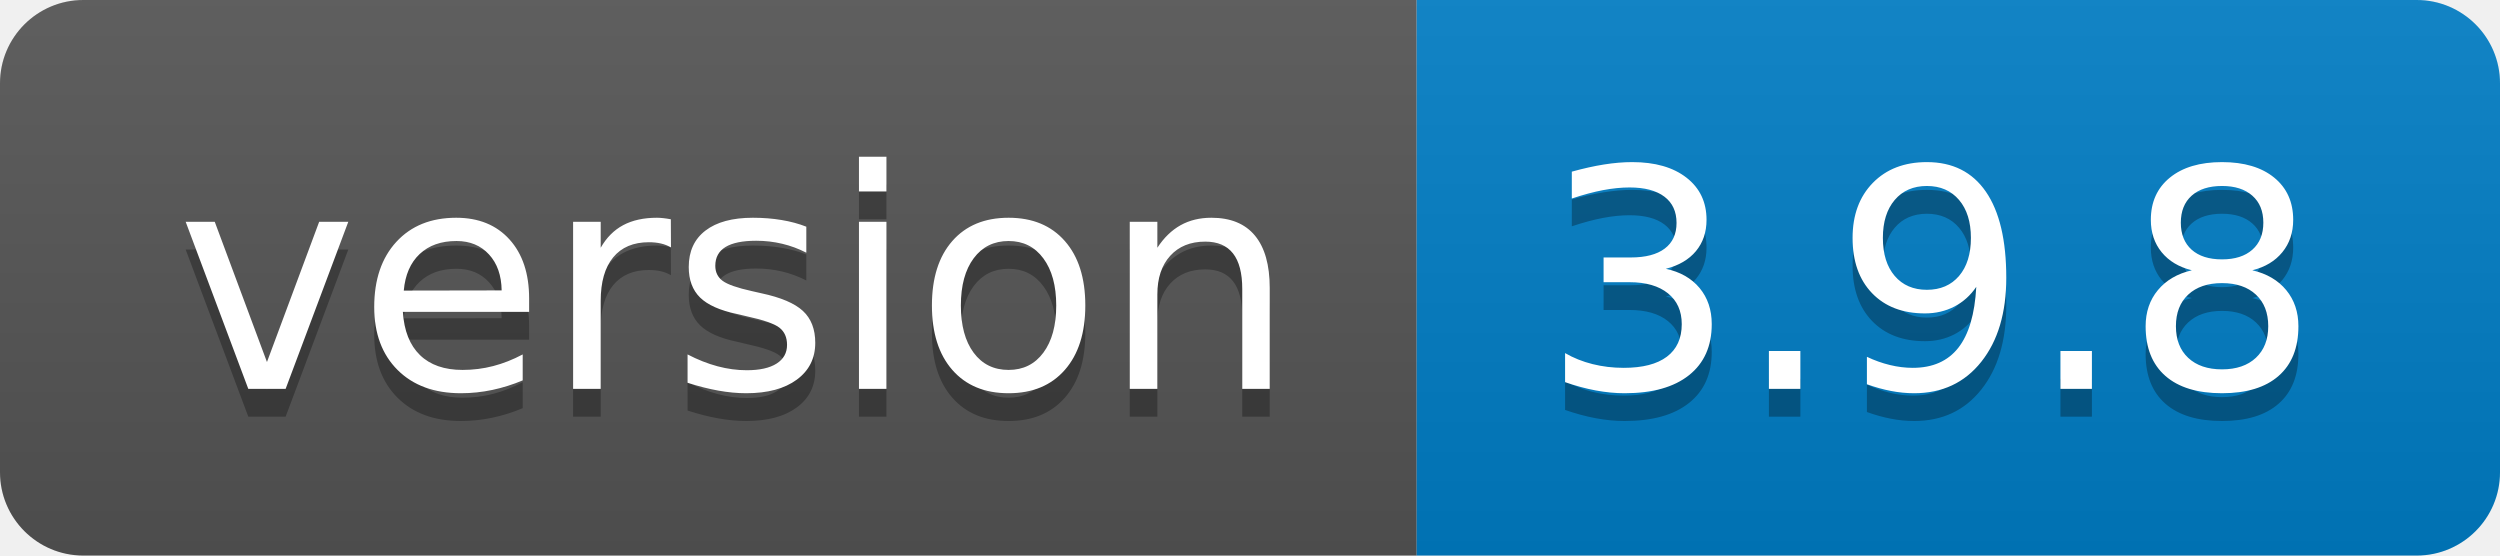
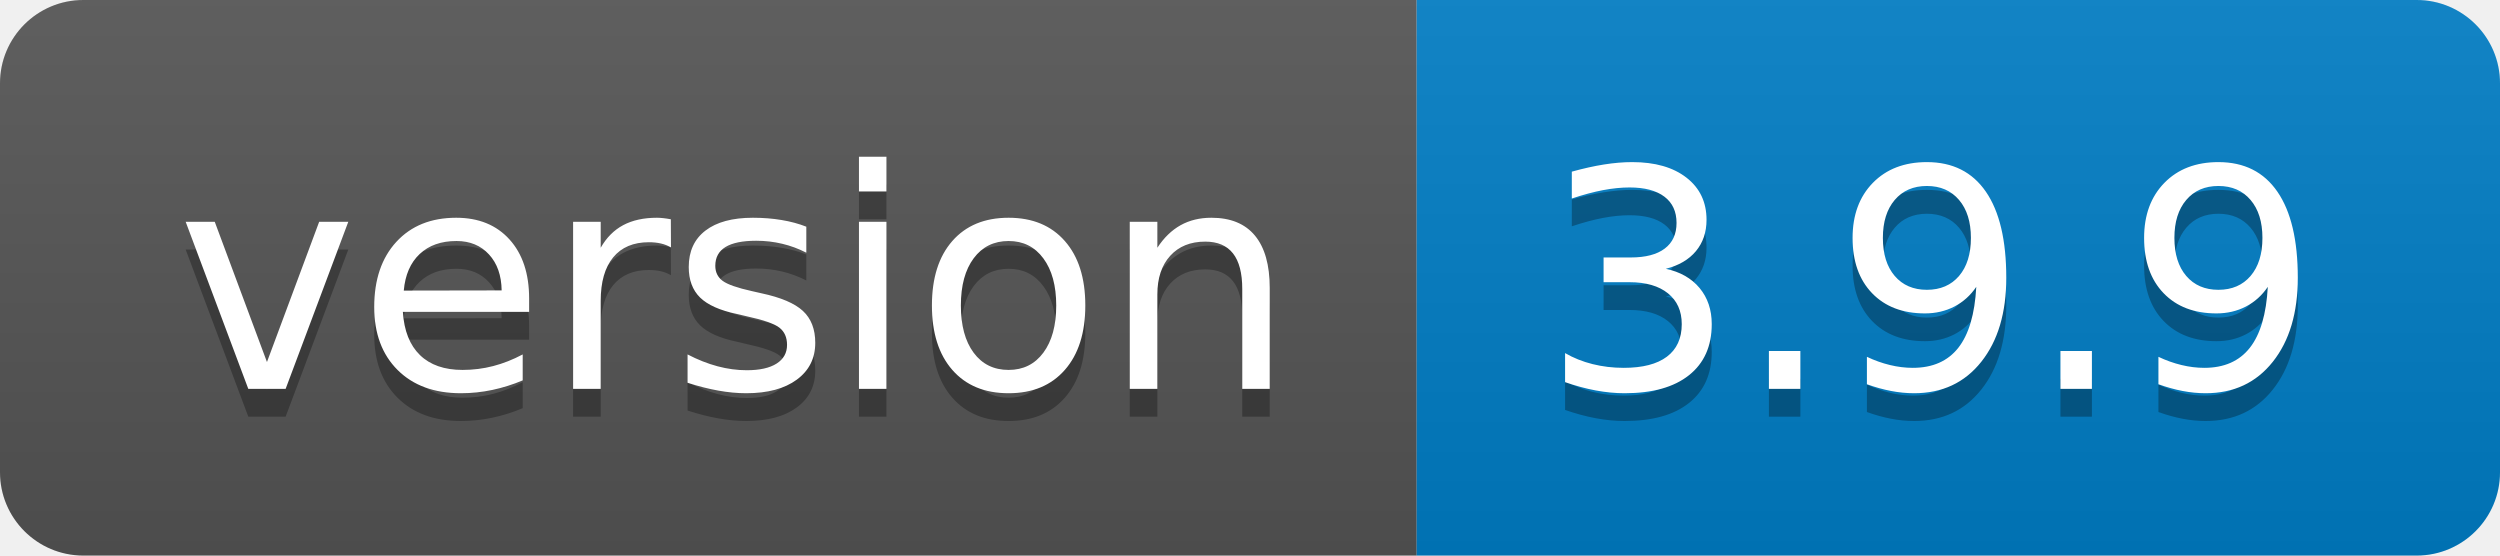
- <svg xmlns="http://www.w3.org/2000/svg" width="90" height="20" role="img" aria-label="version: 3.9.8">
+ <svg xmlns="http://www.w3.org/2000/svg" width="90" height="20" role="img" aria-label="version: 3.9.9">
  <linearGradient id="s" x2="0" y2="100%">
    <stop offset="0" stop-color="#bbb" stop-opacity=".1" />
    <stop offset="1" stop-opacity=".1" />
  </linearGradient>
  <clipPath id="r">
    <rect width="90" height="20" rx="3" fill="#fff" />
  </clipPath>
  <g clip-path="url(#r)">
    <rect width="51" height="20" fill="#555" />
    <rect x="51" width="39" height="20" fill="#007ec6" />
    <rect width="90" height="20" fill="url(#s)" />
  </g>
  <g fill="#fff" text-anchor="middle" font-family="Verdana,Geneva,DejaVu Sans,sans-serif" text-rendering="geometricPrecision" font-size="110">
    <text aria-hidden="true" x="265" y="150" fill="#010101" fill-opacity=".3" transform="scale(.1)" textLength="410">version</text>
    <text x="265" y="140" transform="scale(.1)" fill="#fff" textLength="410">version</text>
-     <text aria-hidden="true" x="695" y="150" fill="#010101" fill-opacity=".3" transform="scale(.1)" textLength="290">3.9.8</text>
-     <text x="695" y="140" transform="scale(.1)" fill="#fff" textLength="290">3.9.8</text>
+     <text aria-hidden="true" x="695" y="150" fill="#010101" fill-opacity=".3" transform="scale(.1)" textLength="290">3.9.9</text>
+     <text x="695" y="140" transform="scale(.1)" fill="#fff" textLength="290">3.9.9</text>
  </g>
</svg>
